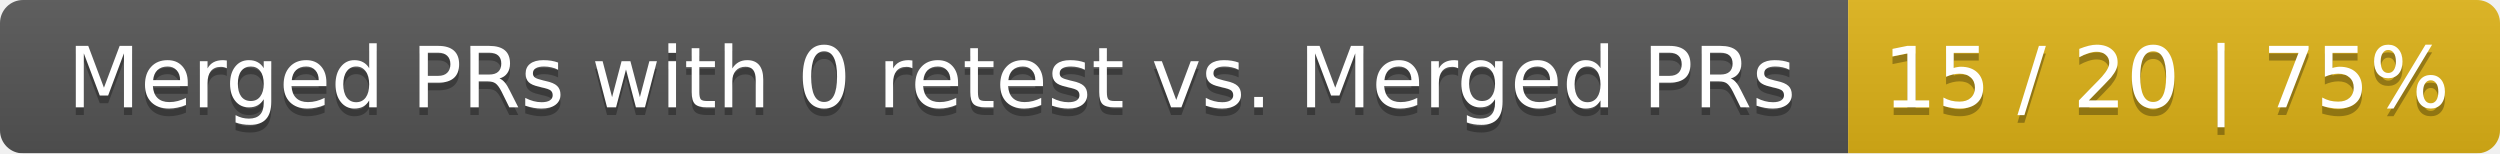
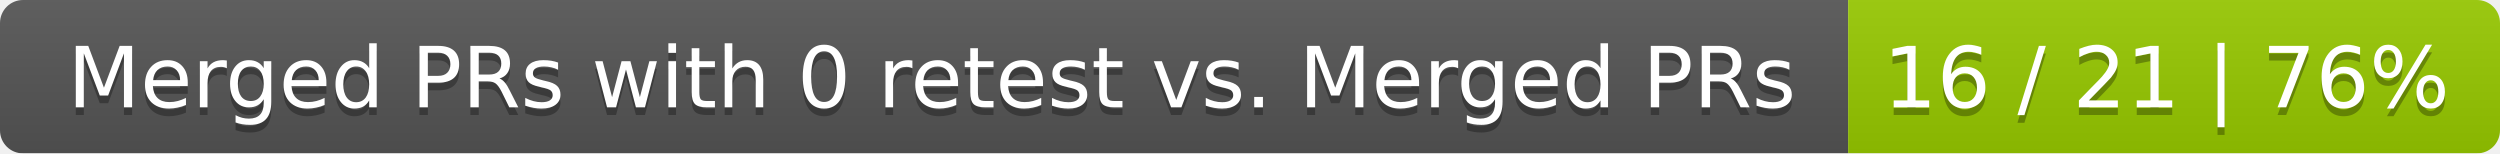
<svg xmlns="http://www.w3.org/2000/svg" width="326" height="20">
  <linearGradient id="smooth" x2="0" y2="100%">
    <stop offset="0" stop-color="#bbb" stop-opacity=".1" />
    <stop offset="1" stop-opacity=".1" />
  </linearGradient>
  <mask id="round">
    <rect width="326" height="20" rx="3" fill="#fff" />
  </mask>
  <g mask="url(#round)">
    <rect width="241" height="20" fill="#555" />
-     <rect x="241" width="85" height="20" fill="#dfb317" />
+     <rect x="241" width="85" height="20" fill="#97ca00" />
    <rect width="326" height="20" fill="url(#smooth)" />
  </g>
  <g fill="#fff" text-anchor="middle" font-family="DejaVu Sans,Verdana,Geneva,sans-serif" font-size="11">
    <text x="121.5" y="15" fill="#010101" fill-opacity=".3">Merged PRs with 0 retest vs. Merged PRs</text>
    <text x="121.5" y="14">Merged PRs with 0 retest vs. Merged PRs</text>
-     <text x="282.5" y="15" fill="#010101" fill-opacity=".3">15 / 20 | 75%</text>
-     <text x="282.5" y="14">15 / 20 | 75%</text>
+     <text x="282.5" y="15" fill="#010101" fill-opacity=".3">16 / 21 | 76%</text>
+     <text x="282.5" y="14">16 / 21 | 76%</text>
  </g>
</svg>
